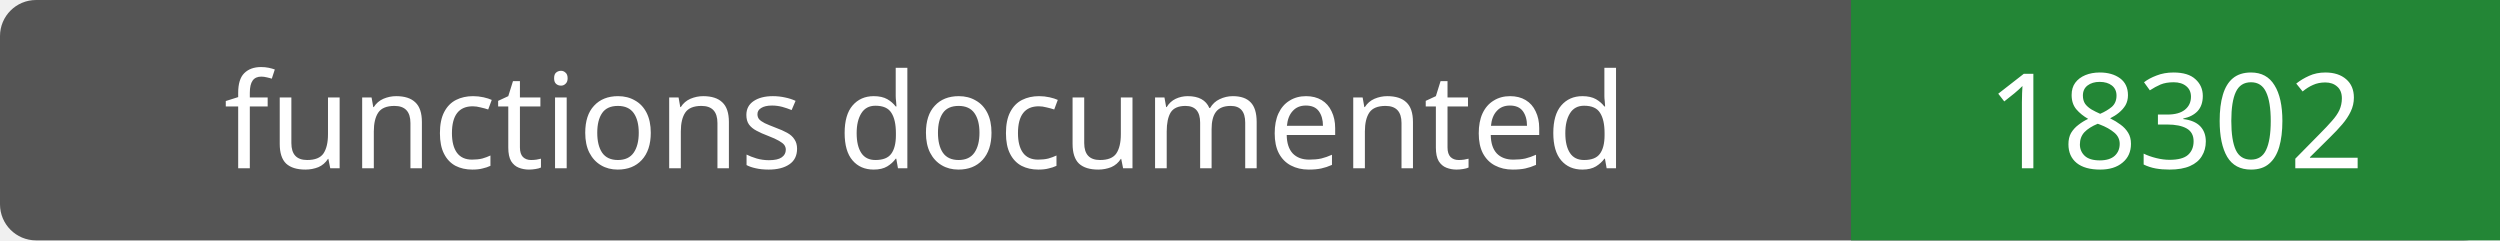
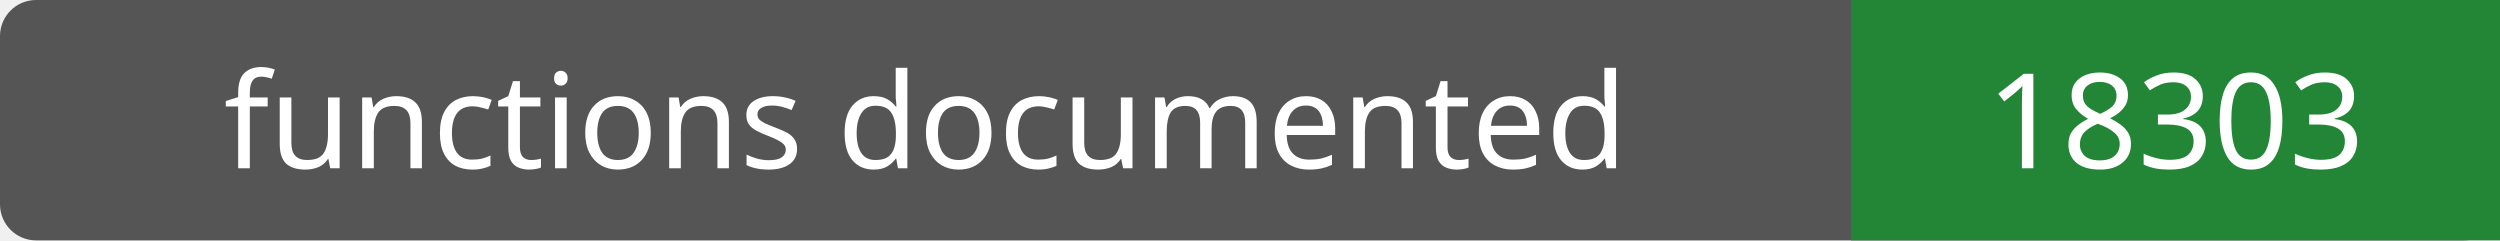
- <svg xmlns="http://www.w3.org/2000/svg" width="208" height="20" role="img" aria-label="functions documented: 18302">
+ <svg xmlns="http://www.w3.org/2000/svg" width="208" height="20" role="img" aria-label="functions documented: 18303">
  <rect width="208" height="20" rx="3" fill="#555" />
  <path fill="#238636" d="M154 0h54v20H154z" />
  <g fill="#fff" text-anchor="middle" font-family="Verdana,sans-serif" font-size="11">
    <text x="77.0" y="14">functions documented</text>
-     <text x="181.0" y="14">18302</text>
+     <text x="181.0" y="14">18303</text>
  </g>
</svg>
